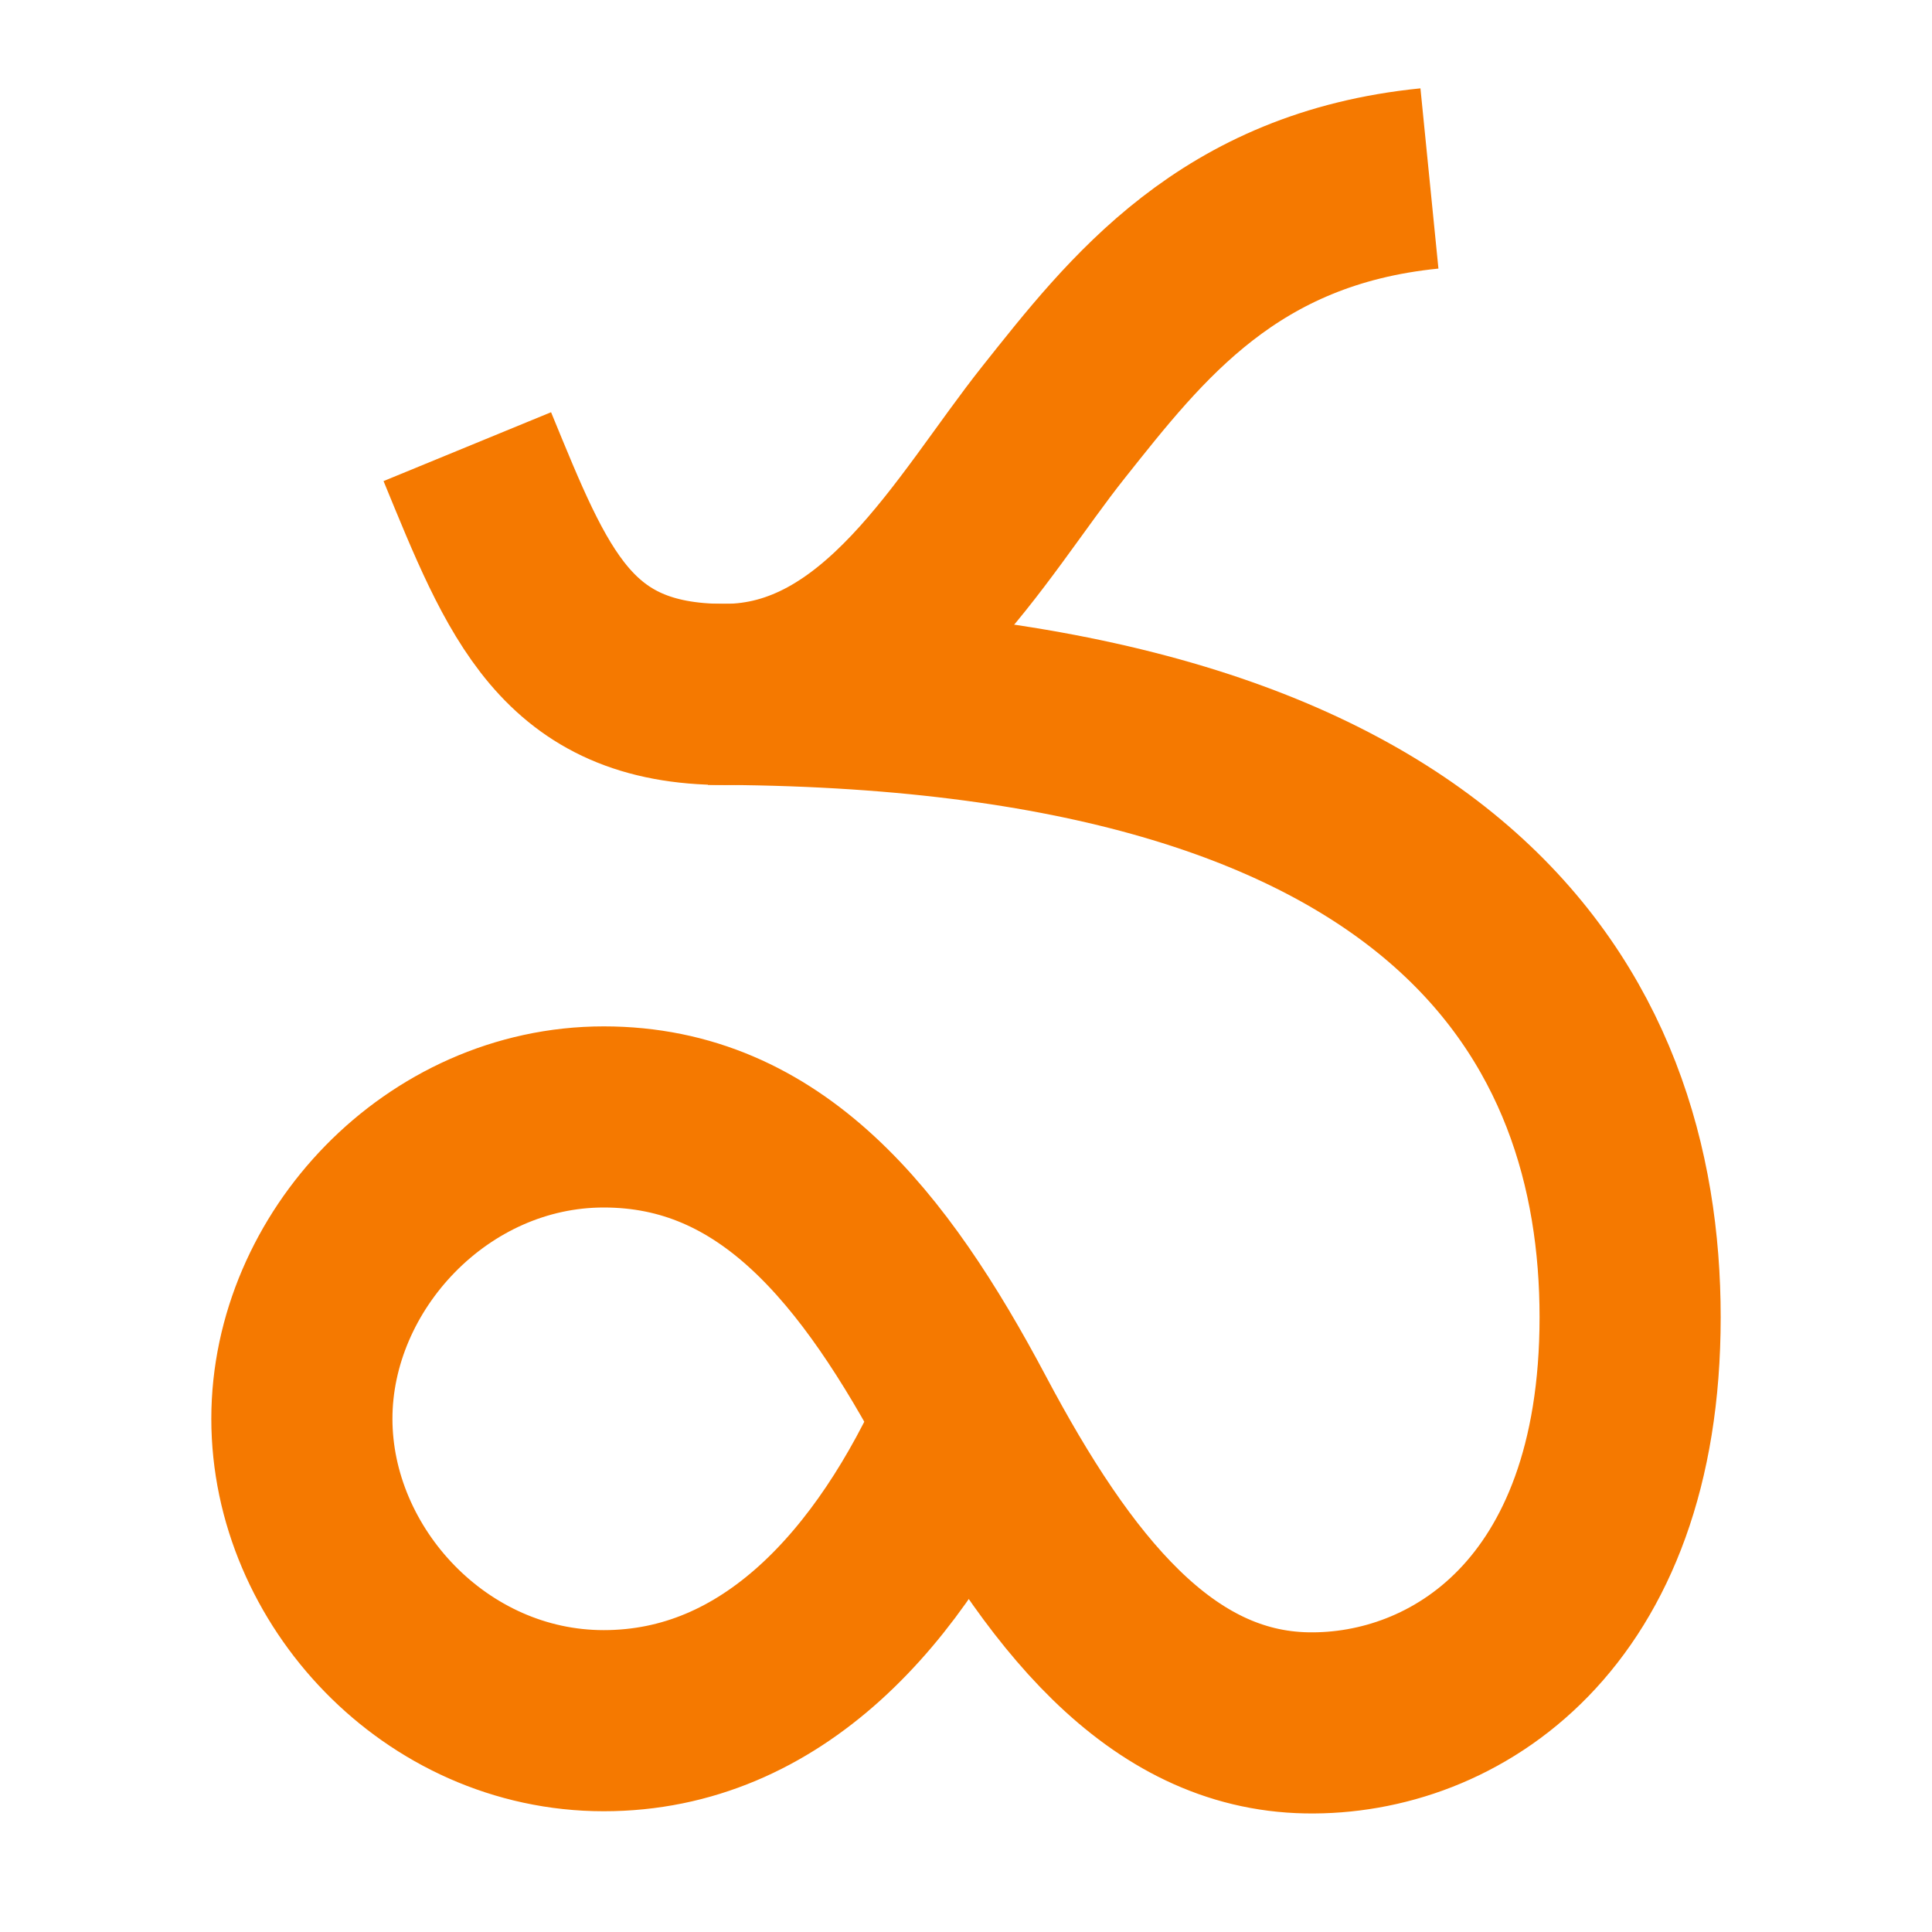
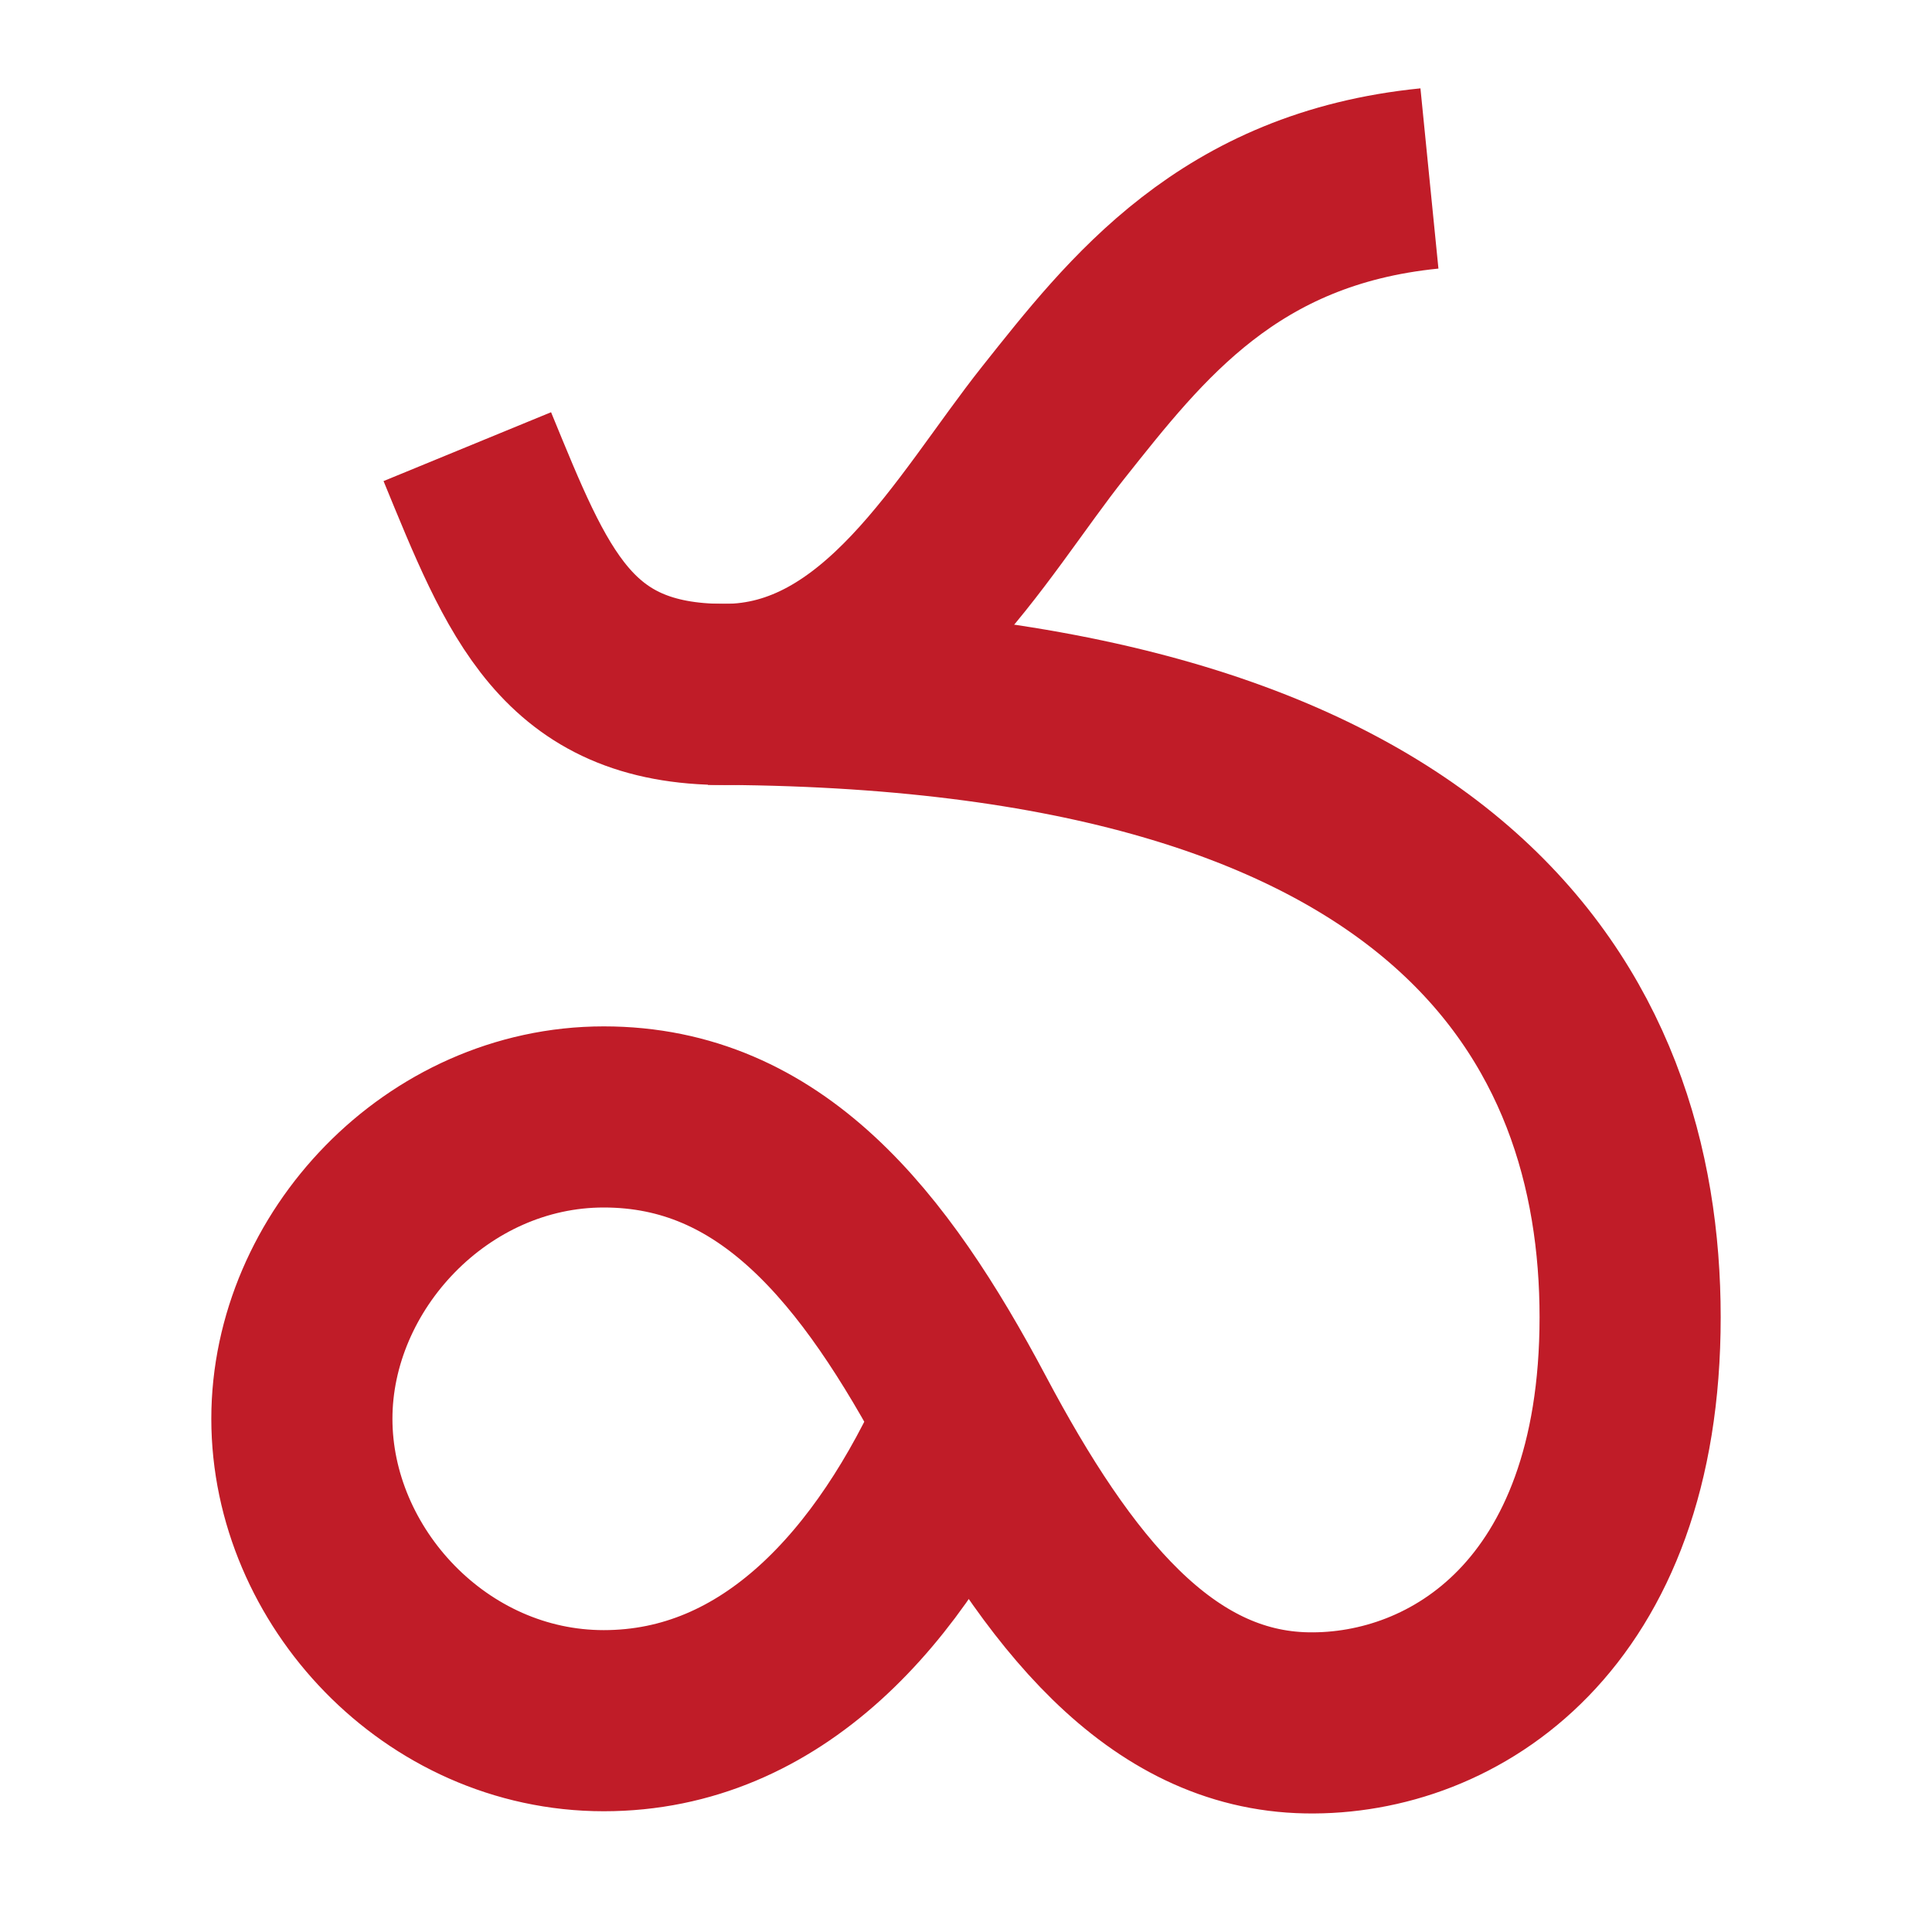
<svg xmlns="http://www.w3.org/2000/svg" width="16" height="16" viewBox="0 0 16 16" version="1.1" id="svg5">
  <defs id="defs2" />
  <g id="layer1">
-     <path style="fill:none;stroke:#f57900;stroke-width:1.5;stroke-linecap:butt;stroke-linejoin:miter;stroke-dasharray:none;stroke-opacity:1" d="m 8,11.75 c -0.621,1.398 -1.608,2.5 -3,2.5 -1.392,0 -2.5,-1.196 -2.5,-2.5 0,-1.304 1.119,-2.5 2.5,-2.5 1.381,0 2.238,1.064 3,2.5 0.762,1.436 1.607,2.496 2.822,2.518 C 12.037,14.29 13.5,13.384 13.5,10.909 13.5,8.451 12.05,5.75 5.862,5.75" id="path875" />
-     <path style="fill:none;stroke:#f57900;stroke-width:1.5;stroke-linecap:butt;stroke-linejoin:miter;stroke-dasharray:none;stroke-opacity:1" d="m 3.87,3.699 c 0.499,1.214 0.816,2.052 2.13,2.052 1.314,0 2.038,-1.39 2.723,-2.252 C 9.408,2.637 10.175,1.644 11.838,1.478" id="path889" />
+     <path style="fill:none;stroke:#c01c28;stroke-width:1.5;stroke-linecap:butt;stroke-linejoin:miter;stroke-dasharray:none;stroke-opacity:1" d="m 8,11.75 c -0.621,1.398 -1.608,2.5 -3,2.5 -1.392,0 -2.5,-1.196 -2.5,-2.5 0,-1.304 1.119,-2.5 2.5,-2.5 1.381,0 2.238,1.064 3,2.5 0.762,1.436 1.607,2.496 2.822,2.518 C 12.037,14.29 13.5,13.384 13.5,10.909 13.5,8.451 12.05,5.75 5.862,5.75" id="path875" />
+     <path style="fill:none;stroke:#c01c28;stroke-width:1.5;stroke-linecap:butt;stroke-linejoin:miter;stroke-dasharray:none;stroke-opacity:1" d="m 3.87,3.699 c 0.499,1.214 0.816,2.052 2.13,2.052 1.314,0 2.038,-1.39 2.723,-2.252 C 9.408,2.637 10.175,1.644 11.838,1.478" id="path889" />
  </g>
</svg>
